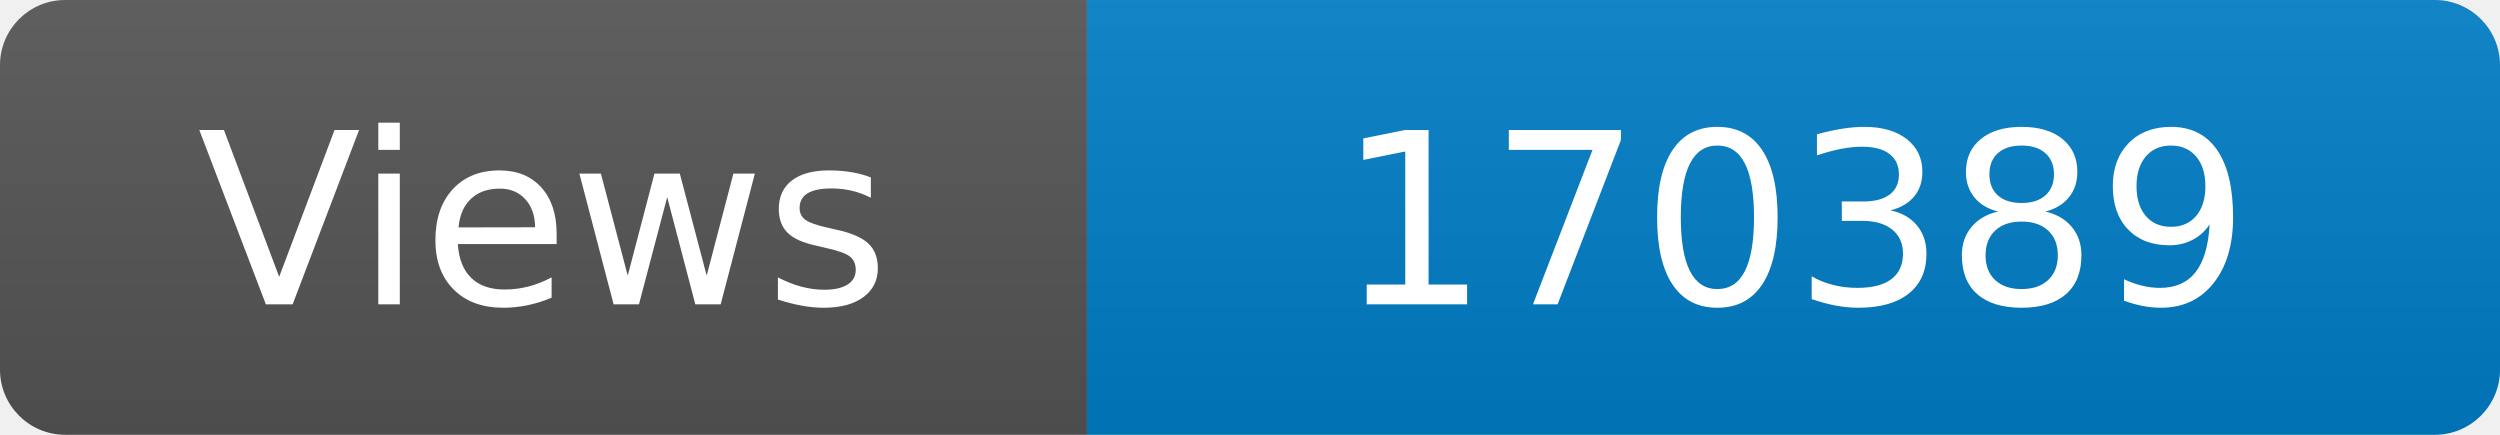
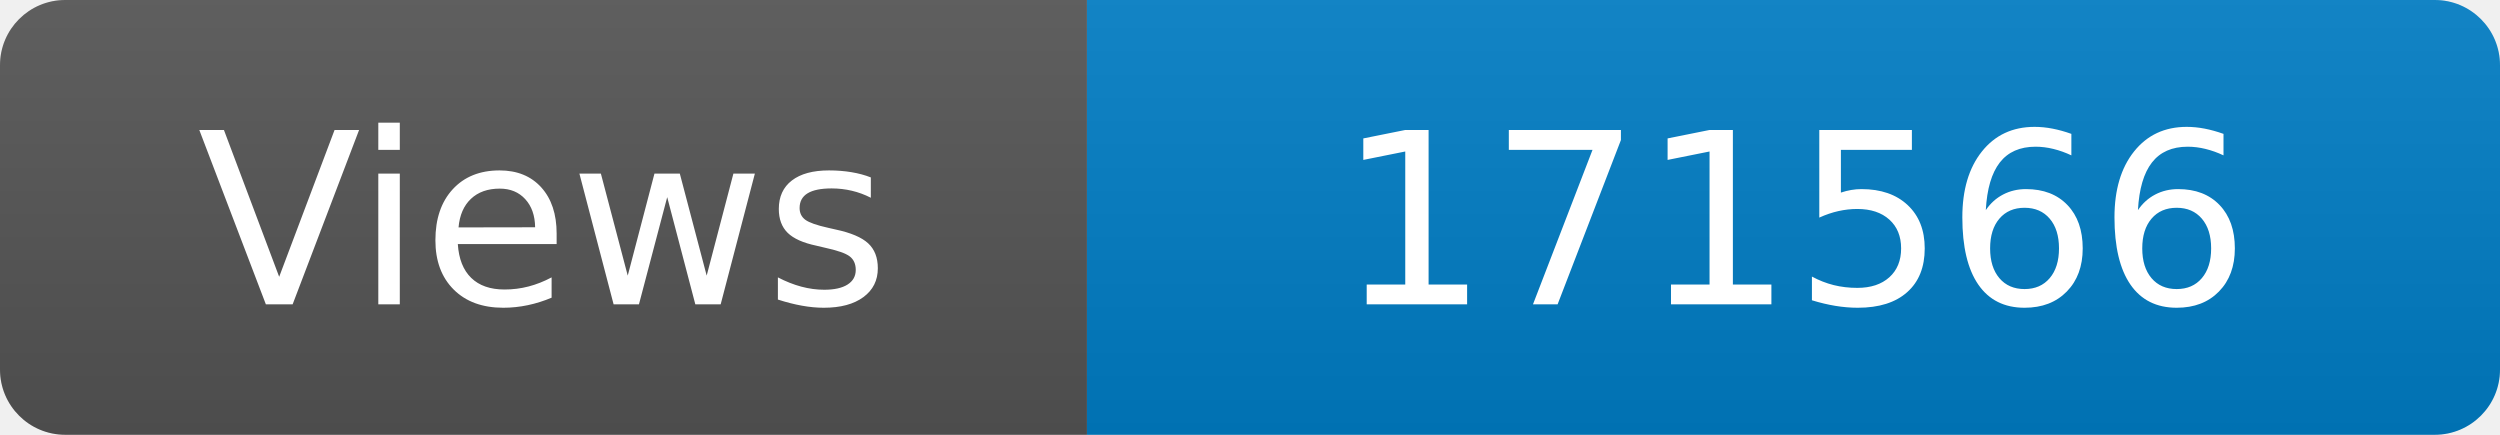
<svg xmlns="http://www.w3.org/2000/svg" width="115" height="20" role="img" aria-label="Maintained?: yes">
  <linearGradient id="s" x2="0" y2="100%">
    <stop offset="0" stop-color="#bbb" stop-opacity=".1" />
    <stop offset="1" stop-opacity=".1" />
  </linearGradient>
  <clipPath id="r">
    <rect width="115" height="20" rx="3" fill="#fff" />
  </clipPath>
  <g clip-path="url(#r)">
    <rect width="50" height="20" fill="#555" />
    <rect x="50" width="160" height="20" fill="#007ec6" />
    <rect width="115" height="20" fill="url(#s)" />
  </g>
  <g fill="#fff" text-anchor="middle" font-family="Verdana,Geneva,DejaVu Sans,sans-serif" font-size="110">
    <text x="250" y="140" transform="scale(.1)" fill="#fff">Views</text>
-     <text x="825" y="140" transform="scale(.1)" fill="#fff">170389</text>
+     <text x="825" y="140" transform="scale(.1)" fill="#fff">171566</text>
  </g>
</svg>
